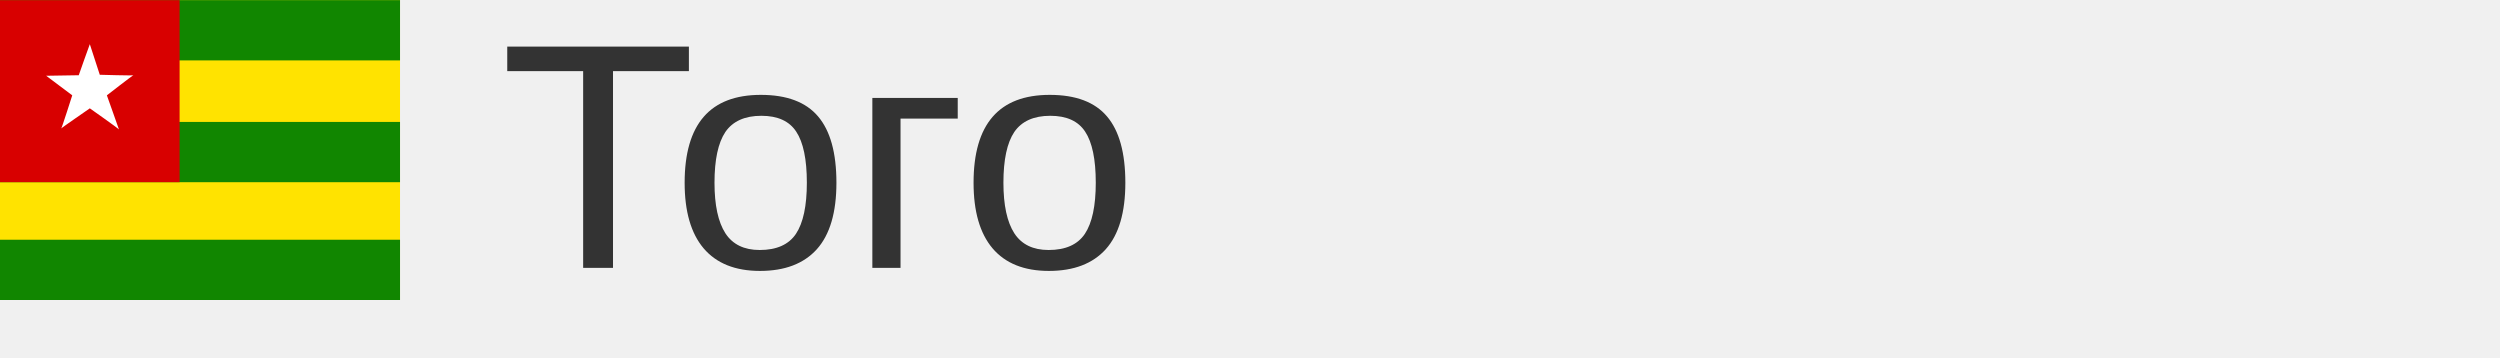
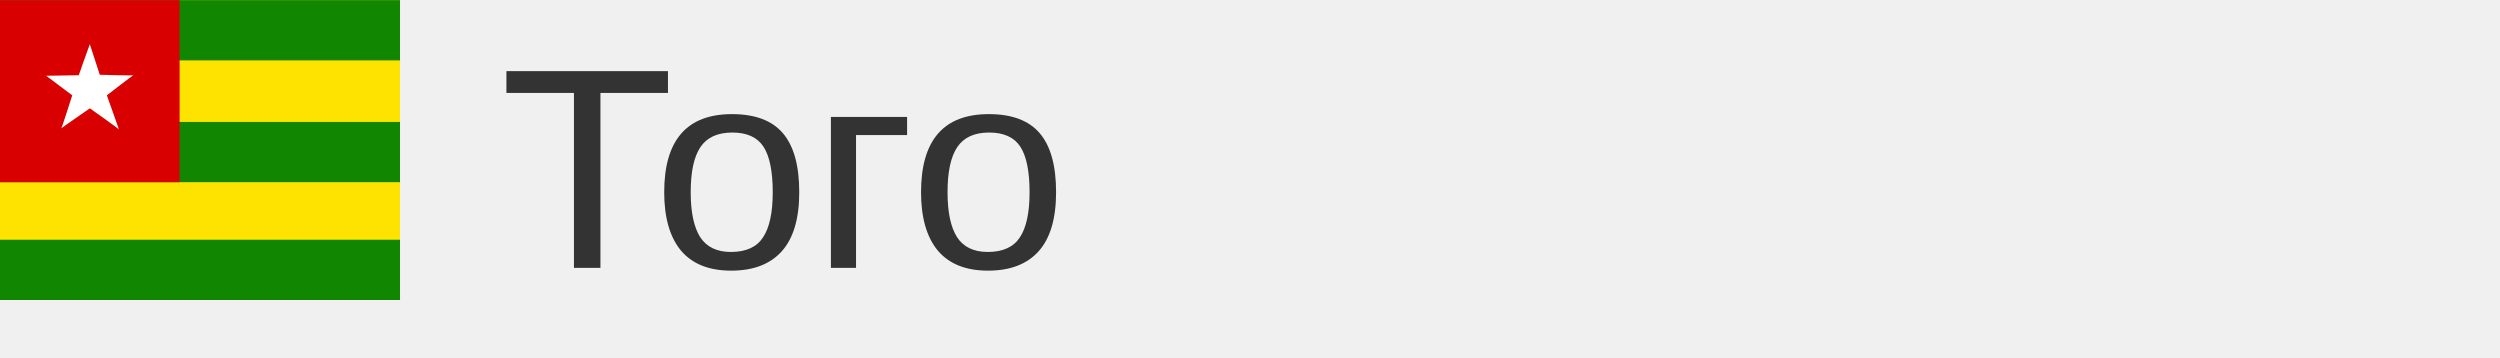
<svg xmlns="http://www.w3.org/2000/svg" width="140px" height="20px">
  <g transform="scale(0.035)">
    <defs>
      <clipPath id="tg-a">
        <path fill-opacity=".7" d="M0 0h682.7v512H0z" />
      </clipPath>
    </defs>
    <g fill-rule="evenodd" clip-path="url(#tg-a)" transform="scale(.9375)">
      <path fill="#ffe300" d="M0 0h767.6v512H0z" />
      <path fill="#118600" d="M0 208.1h767.6V311H0zM0 .2h767.6v102.9H0z" />
      <path fill="#d80000" d="M0 .3h306.5v310.6H0z" />
      <path fill="#fff" d="M134.4 128.4c0-.8 18.9-53 18.9-53l17 52.2s57.4 1.7 57.4.8-45.3 34.3-45.3 34.3 21.4 60 20.5 58.2c-.8-1.7-49.6-36-49.6-36s-49.7 34.3-48.8 34.3c.8 0 18.8-56.5 18.8-56.5l-44.5-33.4 55.6-.9z" />
      <path fill="#118600" d="M0 409.2h767.6V512H0z" />
    </g>
  </g>
-   <text x="28" y="15" font-size="18px" font-family="arial" fill="#333">Того</text>
+   <text x="28" y="15" font-size="16px" font-family="arial" fill="#333">Того</text>
</svg>
